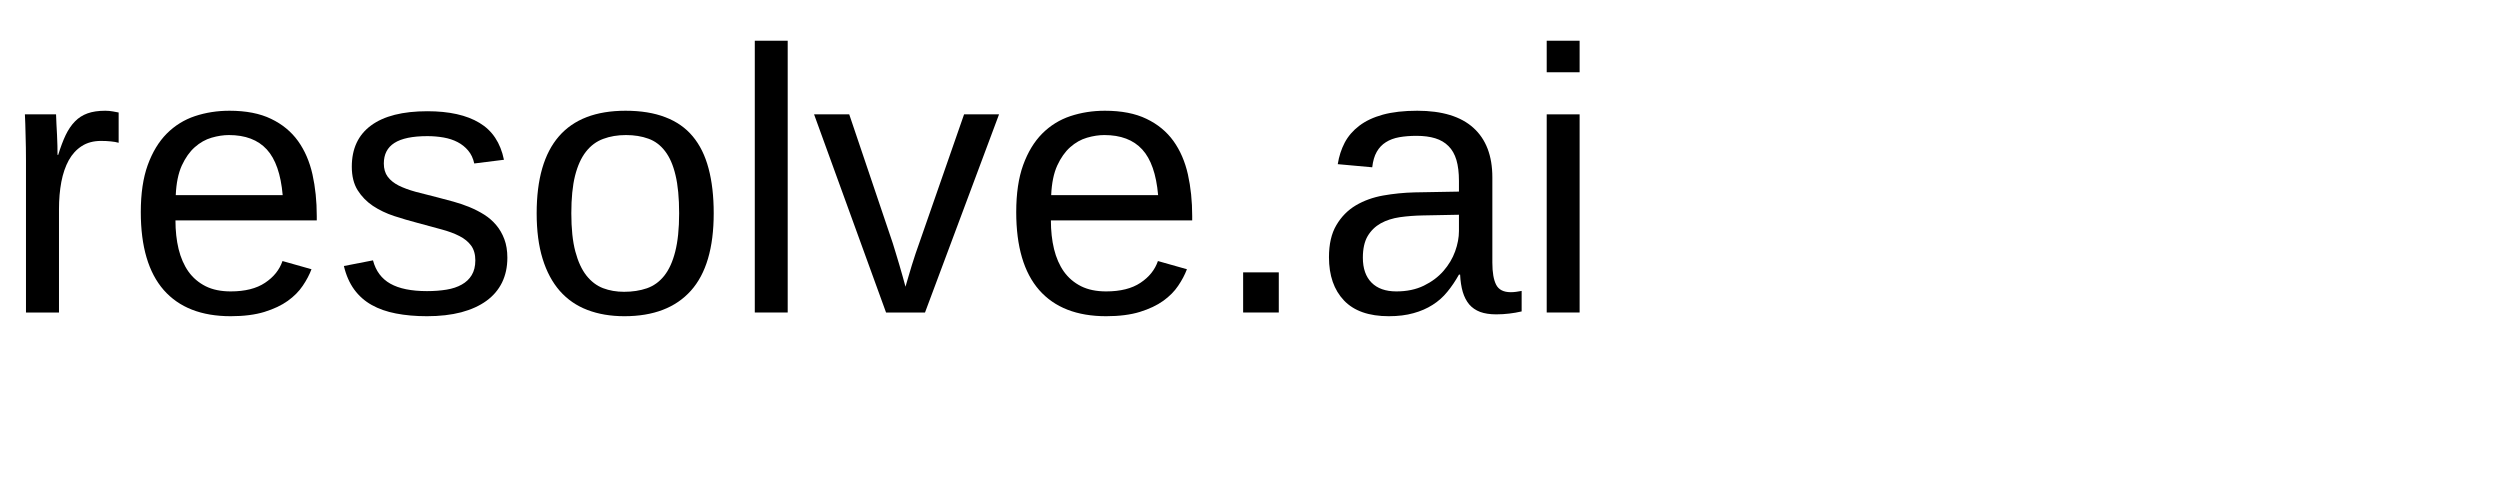
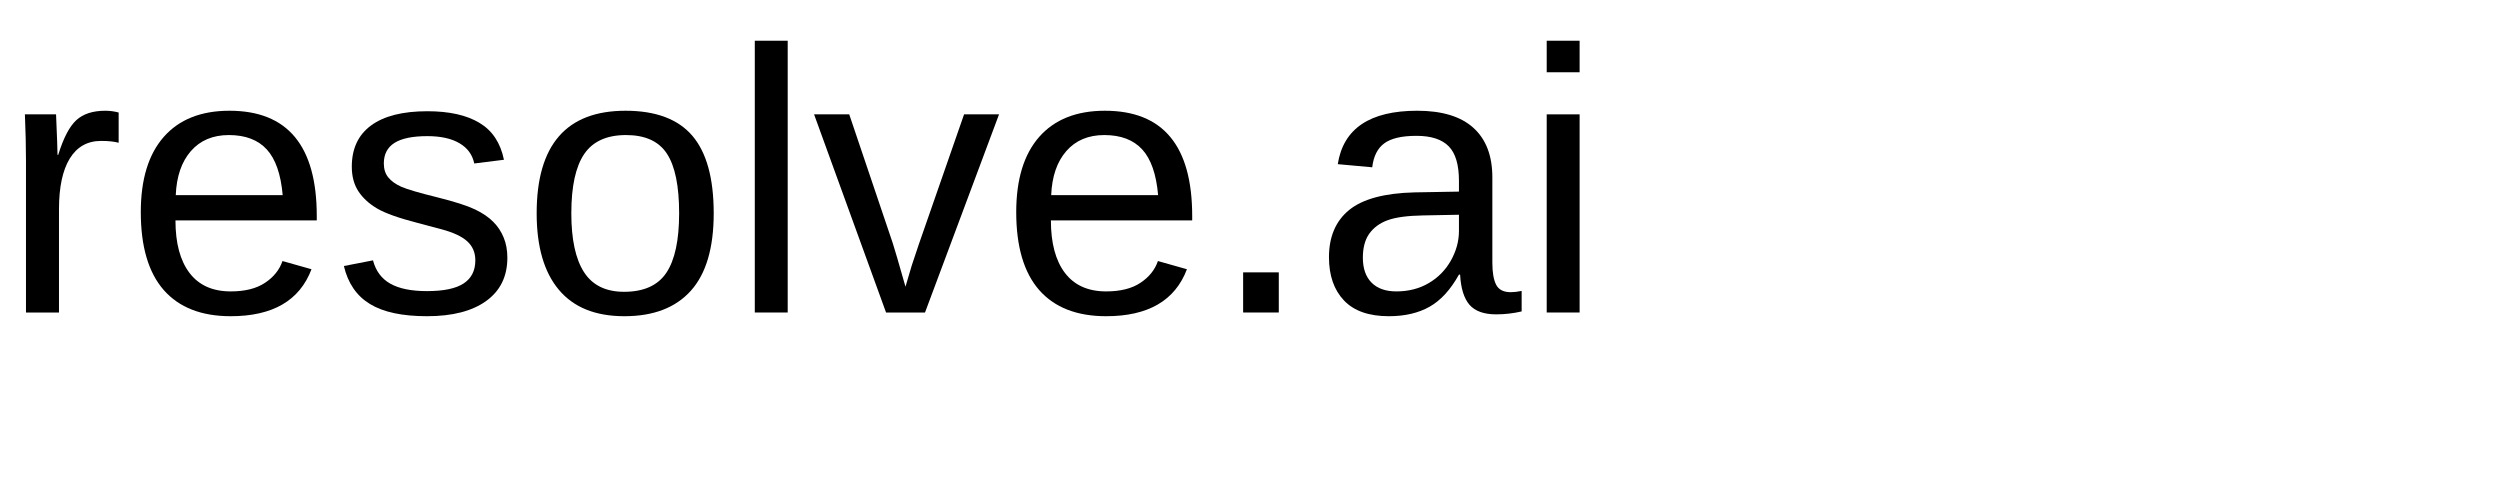
- <svg xmlns="http://www.w3.org/2000/svg" xmlns:xlink="http://www.w3.org/1999/xlink" width="400pt" height="80pt" viewBox="0 0 400 80" version="1.1">
+ <svg xmlns="http://www.w3.org/2000/svg" xmlns:xlink="http://www.w3.org/1999/xlink" width="400" height="80" viewBox="0 0 400 80">
  <defs>
    <g>
-       <symbol overflow="visible" id="glyph0-0">
-         <path style="stroke:none;" d="M 2 0 L 2 -39.984 L 17.938 -39.984 L 17.938 0 Z M 3.984 -2 L 15.938 -2 L 15.938 -38 L 3.984 -38 Z M 3.984 -2 " />
-       </symbol>
-       <symbol overflow="visible" id="glyph0-1">
-         <path style="stroke:none;" d="M 4.156 0 L 4.156 -24.312 C 4.156 -24.977 4.148 -25.656 4.141 -26.344 C 4.129 -27.039 4.113 -27.711 4.094 -28.359 C 4.082 -29.004 4.066 -29.609 4.047 -30.172 C 4.023 -30.742 4.004 -31.254 3.984 -31.703 L 8.969 -31.703 C 8.988 -31.254 9.008 -30.738 9.031 -30.156 C 9.062 -29.582 9.094 -28.992 9.125 -28.391 C 9.156 -27.785 9.176 -27.203 9.188 -26.641 C 9.195 -26.086 9.203 -25.613 9.203 -25.219 L 9.312 -25.219 C 9.688 -26.438 10.082 -27.488 10.5 -28.375 C 10.926 -29.258 11.422 -29.988 11.984 -30.562 C 12.547 -31.145 13.219 -31.578 14 -31.859 C 14.781 -32.141 15.727 -32.281 16.844 -32.281 C 17.27 -32.281 17.676 -32.242 18.062 -32.172 C 18.457 -32.109 18.766 -32.051 18.984 -32 L 18.984 -27.156 C 18.629 -27.258 18.219 -27.332 17.75 -27.375 C 17.281 -27.426 16.754 -27.453 16.172 -27.453 C 14.961 -27.453 13.93 -27.176 13.078 -26.625 C 12.234 -26.082 11.539 -25.328 11 -24.359 C 10.469 -23.391 10.07 -22.234 9.812 -20.891 C 9.562 -19.555 9.438 -18.102 9.438 -16.531 L 9.438 0 Z M 4.156 0 " />
-       </symbol>
-       <symbol overflow="visible" id="glyph0-2">
-         <path style="stroke:none;" d="M 8.094 -14.734 C 8.094 -13.078 8.258 -11.551 8.594 -10.156 C 8.938 -8.758 9.461 -7.555 10.172 -6.547 C 10.891 -5.547 11.805 -4.766 12.922 -4.203 C 14.035 -3.648 15.375 -3.375 16.938 -3.375 C 19.219 -3.375 21.047 -3.832 22.422 -4.75 C 23.805 -5.664 24.738 -6.828 25.219 -8.234 L 29.859 -6.922 C 29.523 -6.035 29.055 -5.148 28.453 -4.266 C 27.859 -3.379 27.062 -2.578 26.062 -1.859 C 25.07 -1.148 23.828 -0.562 22.328 -0.094 C 20.836 0.363 19.039 0.594 16.938 0.594 C 12.25 0.594 8.676 -0.801 6.219 -3.594 C 3.77 -6.395 2.547 -10.551 2.547 -16.062 C 2.547 -19.031 2.914 -21.539 3.656 -23.594 C 4.406 -25.656 5.422 -27.332 6.703 -28.625 C 7.992 -29.914 9.5 -30.848 11.219 -31.422 C 12.938 -31.992 14.773 -32.281 16.734 -32.281 C 19.391 -32.281 21.609 -31.848 23.391 -30.984 C 25.18 -30.129 26.617 -28.945 27.703 -27.438 C 28.785 -25.926 29.555 -24.145 30.016 -22.094 C 30.473 -20.039 30.703 -17.82 30.703 -15.438 L 30.703 -14.734 Z M 25.25 -18.781 C 24.957 -22.125 24.109 -24.562 22.703 -26.094 C 21.297 -27.625 19.273 -28.391 16.641 -28.391 C 15.766 -28.391 14.844 -28.25 13.875 -27.969 C 12.906 -27.688 12.008 -27.18 11.188 -26.453 C 10.375 -25.734 9.68 -24.754 9.109 -23.516 C 8.547 -22.273 8.223 -20.695 8.141 -18.781 Z M 25.25 -18.781 " />
-       </symbol>
-       <symbol overflow="visible" id="glyph0-3">
-         <path style="stroke:none;" d="M 27.828 -8.766 C 27.828 -7.273 27.539 -5.945 26.969 -4.781 C 26.395 -3.625 25.562 -2.648 24.469 -1.859 C 23.375 -1.066 22.031 -0.457 20.438 -0.031 C 18.844 0.383 17.02 0.594 14.969 0.594 C 13.133 0.594 11.477 0.445 10 0.156 C 8.531 -0.125 7.238 -0.578 6.125 -1.203 C 5.008 -1.828 4.078 -2.648 3.328 -3.672 C 2.578 -4.703 2.023 -5.957 1.672 -7.438 L 6.328 -8.344 C 6.773 -6.645 7.703 -5.398 9.109 -4.609 C 10.516 -3.816 12.469 -3.422 14.969 -3.422 C 16.102 -3.422 17.145 -3.5 18.094 -3.656 C 19.039 -3.812 19.852 -4.082 20.531 -4.469 C 21.219 -4.852 21.75 -5.359 22.125 -5.984 C 22.508 -6.617 22.703 -7.406 22.703 -8.344 C 22.703 -9.301 22.477 -10.086 22.031 -10.703 C 21.582 -11.316 20.957 -11.828 20.156 -12.234 C 19.352 -12.648 18.379 -13.008 17.234 -13.312 C 16.098 -13.613 14.848 -13.953 13.484 -14.328 C 12.211 -14.66 10.953 -15.031 9.703 -15.438 C 8.453 -15.852 7.32 -16.395 6.312 -17.062 C 5.312 -17.738 4.5 -18.57 3.875 -19.562 C 3.25 -20.562 2.938 -21.816 2.938 -23.328 C 2.938 -26.211 3.961 -28.41 6.016 -29.922 C 8.078 -31.441 11.082 -32.203 15.031 -32.203 C 18.531 -32.203 21.305 -31.582 23.359 -30.344 C 25.422 -29.113 26.727 -27.145 27.281 -24.438 L 22.531 -23.844 C 22.352 -24.664 22.031 -25.352 21.562 -25.906 C 21.094 -26.469 20.523 -26.922 19.859 -27.266 C 19.203 -27.609 18.457 -27.852 17.625 -28 C 16.789 -28.145 15.926 -28.219 15.031 -28.219 C 12.645 -28.219 10.883 -27.852 9.75 -27.125 C 8.625 -26.406 8.062 -25.312 8.062 -23.844 C 8.062 -22.988 8.27 -22.281 8.688 -21.719 C 9.102 -21.164 9.688 -20.695 10.438 -20.312 C 11.195 -19.938 12.102 -19.602 13.156 -19.312 C 14.207 -19.031 15.367 -18.734 16.641 -18.422 C 17.484 -18.211 18.344 -17.984 19.219 -17.734 C 20.094 -17.492 20.945 -17.203 21.781 -16.859 C 22.613 -16.516 23.395 -16.113 24.125 -15.656 C 24.852 -15.195 25.488 -14.645 26.031 -14 C 26.582 -13.352 27.02 -12.598 27.344 -11.734 C 27.664 -10.879 27.828 -9.891 27.828 -8.766 Z M 27.828 -8.766 " />
-       </symbol>
-       <symbol overflow="visible" id="glyph0-4">
-         <path style="stroke:none;" d="M 30.844 -15.875 C 30.844 -10.332 29.625 -6.203 27.188 -3.484 C 24.75 -0.766 21.203 0.594 16.547 0.594 C 14.348 0.594 12.379 0.258 10.641 -0.406 C 8.898 -1.07 7.426 -2.086 6.219 -3.453 C 5.02 -4.828 4.102 -6.539 3.469 -8.594 C 2.832 -10.656 2.516 -13.082 2.516 -15.875 C 2.516 -26.812 7.254 -32.281 16.734 -32.281 C 19.191 -32.281 21.312 -31.938 23.094 -31.25 C 24.883 -30.57 26.348 -29.551 27.484 -28.188 C 28.629 -26.82 29.473 -25.113 30.016 -23.062 C 30.566 -21.008 30.844 -18.613 30.844 -15.875 Z M 25.312 -15.875 C 25.312 -18.344 25.117 -20.375 24.734 -21.969 C 24.359 -23.57 23.801 -24.852 23.062 -25.812 C 22.332 -26.77 21.441 -27.438 20.391 -27.812 C 19.336 -28.195 18.145 -28.391 16.812 -28.391 C 15.469 -28.391 14.254 -28.188 13.172 -27.781 C 12.086 -27.383 11.164 -26.703 10.406 -25.734 C 9.645 -24.766 9.062 -23.477 8.656 -21.875 C 8.258 -20.281 8.062 -18.281 8.062 -15.875 C 8.062 -13.414 8.273 -11.379 8.703 -9.766 C 9.129 -8.16 9.719 -6.879 10.469 -5.922 C 11.227 -4.961 12.117 -4.285 13.141 -3.891 C 14.16 -3.504 15.281 -3.312 16.5 -3.312 C 17.844 -3.312 19.062 -3.5 20.156 -3.875 C 21.25 -4.258 22.176 -4.93 22.938 -5.891 C 23.695 -6.848 24.281 -8.133 24.688 -9.75 C 25.102 -11.375 25.312 -13.414 25.312 -15.875 Z M 25.312 -15.875 " />
-       </symbol>
-       <symbol overflow="visible" id="glyph0-5">
-         <path style="stroke:none;" d="M 4.047 0 L 4.047 -43.484 L 9.312 -43.484 L 9.312 0 Z M 4.047 0 " />
-       </symbol>
-       <symbol overflow="visible" id="glyph0-6">
-         <path style="stroke:none;" d="M 17.953 0 L 11.719 0 L 0.203 -31.703 L 5.828 -31.703 L 12.797 -11.078 C 12.941 -10.648 13.102 -10.125 13.281 -9.5 C 13.469 -8.883 13.66 -8.242 13.859 -7.578 C 14.055 -6.922 14.238 -6.285 14.406 -5.672 C 14.57 -5.055 14.711 -4.539 14.828 -4.125 C 14.941 -4.539 15.094 -5.055 15.281 -5.672 C 15.469 -6.285 15.656 -6.914 15.844 -7.562 C 16.039 -8.207 16.242 -8.836 16.453 -9.453 C 16.66 -10.066 16.844 -10.586 17 -11.016 L 24.203 -31.703 L 29.797 -31.703 Z M 17.953 0 " />
-       </symbol>
-       <symbol overflow="visible" id="glyph0-7">
-         <path style="stroke:none;" d="M 5.484 0 L 5.484 -6.422 L 11.188 -6.422 L 11.188 0 Z M 5.484 0 " />
-       </symbol>
-       <symbol overflow="visible" id="glyph0-8">
-         <path style="stroke:none;" d="M 12.125 0.594 C 8.945 0.594 6.555 -0.242 4.953 -1.922 C 3.348 -3.609 2.547 -5.914 2.547 -8.844 C 2.547 -10.938 2.941 -12.648 3.734 -13.984 C 4.523 -15.328 5.562 -16.379 6.844 -17.141 C 8.125 -17.898 9.582 -18.426 11.219 -18.719 C 12.863 -19.008 14.535 -19.176 16.234 -19.219 L 23.344 -19.344 L 23.344 -21.062 C 23.344 -22.375 23.207 -23.488 22.938 -24.406 C 22.664 -25.32 22.242 -26.062 21.672 -26.625 C 21.109 -27.195 20.398 -27.613 19.547 -27.875 C 18.703 -28.133 17.703 -28.266 16.547 -28.266 C 15.535 -28.266 14.617 -28.191 13.797 -28.047 C 12.973 -27.898 12.258 -27.633 11.656 -27.25 C 11.051 -26.875 10.562 -26.359 10.188 -25.703 C 9.82 -25.055 9.582 -24.234 9.469 -23.234 L 3.953 -23.734 C 4.148 -24.984 4.52 -26.129 5.062 -27.172 C 5.613 -28.211 6.391 -29.113 7.391 -29.875 C 8.398 -30.645 9.66 -31.238 11.172 -31.656 C 12.691 -32.07 14.523 -32.281 16.672 -32.281 C 20.648 -32.281 23.645 -31.367 25.656 -29.547 C 27.676 -27.723 28.688 -25.082 28.688 -21.625 L 28.688 -7.969 C 28.688 -6.406 28.891 -5.227 29.297 -4.438 C 29.703 -3.645 30.484 -3.25 31.641 -3.25 C 31.93 -3.25 32.223 -3.27 32.516 -3.312 C 32.805 -3.352 33.094 -3.398 33.375 -3.453 L 33.375 -0.172 C 32.707 -0.016 32.047 0.098 31.391 0.172 C 30.734 0.254 30.035 0.297 29.297 0.297 C 28.297 0.297 27.441 0.164 26.734 -0.094 C 26.023 -0.363 25.441 -0.766 24.984 -1.297 C 24.535 -1.836 24.191 -2.504 23.953 -3.297 C 23.723 -4.086 23.582 -5.008 23.531 -6.062 L 23.344 -6.062 C 22.781 -5.051 22.16 -4.133 21.484 -3.312 C 20.816 -2.488 20.031 -1.789 19.125 -1.219 C 18.227 -0.645 17.207 -0.203 16.062 0.109 C 14.926 0.43 13.613 0.594 12.125 0.594 Z M 13.328 -3.375 C 15.004 -3.375 16.473 -3.68 17.734 -4.297 C 18.992 -4.91 20.039 -5.695 20.875 -6.656 C 21.707 -7.613 22.328 -8.656 22.734 -9.781 C 23.141 -10.914 23.344 -12 23.344 -13.031 L 23.344 -15.641 L 17.578 -15.531 C 16.285 -15.508 15.055 -15.414 13.891 -15.25 C 12.734 -15.082 11.711 -14.754 10.828 -14.266 C 9.953 -13.773 9.254 -13.094 8.734 -12.219 C 8.223 -11.344 7.969 -10.191 7.969 -8.766 C 7.969 -7.047 8.43 -5.719 9.359 -4.781 C 10.285 -3.844 11.609 -3.375 13.328 -3.375 Z M 13.328 -3.375 " />
-       </symbol>
-       <symbol overflow="visible" id="glyph0-9">
-         <path style="stroke:none;" d="M 4.016 -38.438 L 4.016 -43.484 L 9.281 -43.484 L 9.281 -38.438 Z M 4.016 0 L 4.016 -31.703 L 9.281 -31.703 L 9.281 0 Z M 4.016 0 " />
-       </symbol>
+       <g id="glyph-0-0">
+         <path d="M 4.156 0 L 4.156 -24.312 C 4.156 -26.539 4.098 -29.004 3.984 -31.703 L 8.969 -31.703 C 9.125 -28.109 9.203 -25.945 9.203 -25.219 L 9.312 -25.219 C 10.156 -27.938 11.125 -29.789 12.219 -30.781 C 13.312 -31.781 14.852 -32.281 16.844 -32.281 C 17.551 -32.281 18.266 -32.188 18.984 -32 L 18.984 -27.156 C 18.285 -27.352 17.348 -27.453 16.172 -27.453 C 13.984 -27.453 12.312 -26.508 11.156 -24.625 C 10.008 -22.738 9.438 -20.039 9.438 -16.531 L 9.438 0 Z M 4.156 0 " />
+       </g>
+       <g id="glyph-0-1">
+         <path d="M 8.094 -14.734 C 8.094 -11.098 8.844 -8.297 10.344 -6.328 C 11.844 -4.359 14.039 -3.375 16.938 -3.375 C 19.219 -3.375 21.047 -3.832 22.422 -4.75 C 23.805 -5.664 24.738 -6.828 25.219 -8.234 L 29.859 -6.922 C 27.961 -1.91 23.656 0.594 16.938 0.594 C 12.25 0.594 8.676 -0.801 6.219 -3.594 C 3.77 -6.395 2.547 -10.551 2.547 -16.062 C 2.547 -21.289 3.77 -25.301 6.219 -28.094 C 8.676 -30.883 12.18 -32.281 16.734 -32.281 C 26.047 -32.281 30.703 -26.664 30.703 -15.438 L 30.703 -14.734 Z M 25.25 -18.781 C 24.957 -22.125 24.109 -24.562 22.703 -26.094 C 21.297 -27.625 19.273 -28.391 16.641 -28.391 C 14.078 -28.391 12.051 -27.535 10.562 -25.828 C 9.07 -24.117 8.266 -21.77 8.141 -18.781 Z M 25.25 -18.781 " />
+       </g>
+       <g id="glyph-0-2">
+         <path d="M 27.828 -8.766 C 27.828 -5.773 26.695 -3.469 24.438 -1.844 C 22.188 -0.219 19.031 0.594 14.969 0.594 C 11.02 0.594 7.977 -0.055 5.844 -1.359 C 3.707 -2.66 2.316 -4.688 1.672 -7.438 L 6.328 -8.344 C 6.773 -6.645 7.703 -5.398 9.109 -4.609 C 10.516 -3.816 12.469 -3.422 14.969 -3.422 C 17.645 -3.422 19.602 -3.832 20.844 -4.656 C 22.082 -5.477 22.703 -6.707 22.703 -8.344 C 22.703 -9.594 22.27 -10.609 21.406 -11.391 C 20.551 -12.172 19.164 -12.816 17.25 -13.328 L 13.484 -14.328 C 10.453 -15.109 8.297 -15.875 7.016 -16.625 C 5.734 -17.375 4.734 -18.285 4.016 -19.359 C 3.297 -20.441 2.938 -21.766 2.938 -23.328 C 2.938 -26.211 3.961 -28.41 6.016 -29.922 C 8.078 -31.441 11.082 -32.203 15.031 -32.203 C 18.531 -32.203 21.305 -31.582 23.359 -30.344 C 25.422 -29.113 26.727 -27.145 27.281 -24.438 L 22.531 -23.844 C 22.238 -25.25 21.453 -26.328 20.172 -27.078 C 18.891 -27.836 17.176 -28.219 15.031 -28.219 C 12.645 -28.219 10.883 -27.852 9.75 -27.125 C 8.625 -26.406 8.062 -25.312 8.062 -23.844 C 8.062 -22.945 8.297 -22.207 8.766 -21.625 C 9.234 -21.039 9.926 -20.539 10.844 -20.125 C 11.758 -19.719 13.691 -19.148 16.641 -18.422 C 19.43 -17.723 21.441 -17.078 22.672 -16.484 C 23.898 -15.891 24.867 -15.227 25.578 -14.5 C 26.297 -13.781 26.848 -12.945 27.234 -12 C 27.629 -11.051 27.828 -9.973 27.828 -8.766 Z M 27.828 -8.766 " />
+       </g>
+       <g id="glyph-0-3">
+         <path d="M 30.844 -15.875 C 30.844 -10.332 29.625 -6.203 27.188 -3.484 C 24.75 -0.766 21.203 0.594 16.547 0.594 C 11.922 0.594 8.426 -0.816 6.062 -3.641 C 3.695 -6.461 2.516 -10.539 2.516 -15.875 C 2.516 -26.812 7.254 -32.281 16.734 -32.281 C 21.578 -32.281 25.141 -30.945 27.422 -28.281 C 29.703 -25.613 30.844 -21.477 30.844 -15.875 Z M 25.312 -15.875 C 25.312 -20.25 24.66 -23.426 23.359 -25.406 C 22.066 -27.395 19.883 -28.391 16.812 -28.391 C 13.727 -28.391 11.5 -27.379 10.125 -25.359 C 8.75 -23.336 8.062 -20.176 8.062 -15.875 C 8.062 -11.695 8.738 -8.555 10.094 -6.453 C 11.445 -4.359 13.582 -3.312 16.5 -3.312 C 19.656 -3.312 21.91 -4.328 23.266 -6.359 C 24.629 -8.391 25.312 -11.562 25.312 -15.875 Z M 25.312 -15.875 " />
+       </g>
+       <g id="glyph-0-4">
+         <path d="M 4.047 0 L 4.047 -43.484 L 9.312 -43.484 L 9.312 0 Z M 4.047 0 " />
+       </g>
+       <g id="glyph-0-5">
+         <path d="M 17.953 0 L 11.719 0 L 0.203 -31.703 L 5.828 -31.703 L 12.797 -11.078 C 13.055 -10.297 13.734 -7.977 14.828 -4.125 L 15.844 -7.562 L 17 -11.016 L 24.203 -31.703 L 29.797 -31.703 Z M 17.953 0 " />
+       </g>
+       <g id="glyph-0-6">
+         <path d="M 5.484 0 L 5.484 -6.422 L 11.188 -6.422 L 11.188 0 Z M 5.484 0 " />
+       </g>
+       <g id="glyph-0-7">
+         <path d="M 12.125 0.594 C 8.945 0.594 6.555 -0.242 4.953 -1.922 C 3.348 -3.609 2.547 -5.914 2.547 -8.844 C 2.547 -12.125 3.625 -14.645 5.781 -16.406 C 7.945 -18.164 11.43 -19.102 16.234 -19.219 L 23.344 -19.344 L 23.344 -21.062 C 23.344 -23.645 22.797 -25.488 21.703 -26.594 C 20.609 -27.707 18.891 -28.266 16.547 -28.266 C 14.191 -28.266 12.473 -27.863 11.391 -27.062 C 10.316 -26.27 9.676 -24.992 9.469 -23.234 L 3.953 -23.734 C 4.848 -29.43 9.086 -32.281 16.672 -32.281 C 20.648 -32.281 23.645 -31.367 25.656 -29.547 C 27.676 -27.723 28.688 -25.082 28.688 -21.625 L 28.688 -7.969 C 28.688 -6.406 28.891 -5.227 29.297 -4.438 C 29.703 -3.645 30.484 -3.25 31.641 -3.25 C 32.148 -3.25 32.727 -3.316 33.375 -3.453 L 33.375 -0.172 C 32.039 0.141 30.68 0.297 29.297 0.297 C 27.348 0.297 25.926 -0.211 25.031 -1.234 C 24.145 -2.266 23.645 -3.875 23.531 -6.062 L 23.344 -6.062 C 22 -3.645 20.43 -1.93 18.641 -0.922 C 16.859 0.086 14.688 0.594 12.125 0.594 Z M 13.328 -3.375 C 15.266 -3.375 16.984 -3.812 18.484 -4.688 C 19.992 -5.562 21.18 -6.766 22.047 -8.297 C 22.91 -9.836 23.344 -11.414 23.344 -13.031 L 23.344 -15.641 L 17.578 -15.531 C 15.098 -15.488 13.219 -15.234 11.938 -14.766 C 10.656 -14.297 9.672 -13.57 8.984 -12.594 C 8.305 -11.625 7.969 -10.348 7.969 -8.766 C 7.969 -7.047 8.43 -5.719 9.359 -4.781 C 10.285 -3.844 11.609 -3.375 13.328 -3.375 Z M 13.328 -3.375 " />
+       </g>
+       <g id="glyph-0-8">
+         <path d="M 4.016 -38.438 L 4.016 -43.484 L 9.281 -43.484 L 9.281 -38.438 Z M 4.016 0 L 4.016 -31.703 L 9.281 -31.703 L 9.281 0 Z M 4.016 0 " />
+       </g>
    </g>
  </defs>
-   <g id="surface171">
-     <g style="fill:rgb(0%,0%,0%);fill-opacity:1;">
-       <use xlink:href="#glyph0-1" x="0" y="50" />
-       <use xlink:href="#glyph0-2" x="19.98" y="50" />
-       <use xlink:href="#glyph0-3" x="53.35" y="50" />
-       <use xlink:href="#glyph0-4" x="83.35" y="50" />
-       <use xlink:href="#glyph0-5" x="116.719" y="50" />
-       <use xlink:href="#glyph0-6" x="130.049" y="50" />
-       <use xlink:href="#glyph0-2" x="160.049" y="50" />
-       <use xlink:href="#glyph0-7" x="193.418" y="50" />
-       <use xlink:href="#glyph0-8" x="210.088" y="50" />
-       <use xlink:href="#glyph0-9" x="243.457" y="50" />
-     </g>
+   <g fill="rgb(0%, 0%, 0%)" fill-opacity="1">
+     <use xlink:href="#glyph-0-0" x="0" y="50" />
+     <use xlink:href="#glyph-0-1" x="19.98" y="50" />
+     <use xlink:href="#glyph-0-2" x="53.35" y="50" />
+     <use xlink:href="#glyph-0-3" x="83.35" y="50" />
+     <use xlink:href="#glyph-0-4" x="116.719" y="50" />
+     <use xlink:href="#glyph-0-5" x="130.049" y="50" />
+     <use xlink:href="#glyph-0-1" x="160.049" y="50" />
+     <use xlink:href="#glyph-0-6" x="193.418" y="50" />
+     <use xlink:href="#glyph-0-7" x="210.088" y="50" />
+     <use xlink:href="#glyph-0-8" x="243.457" y="50" />
  </g>
</svg>
